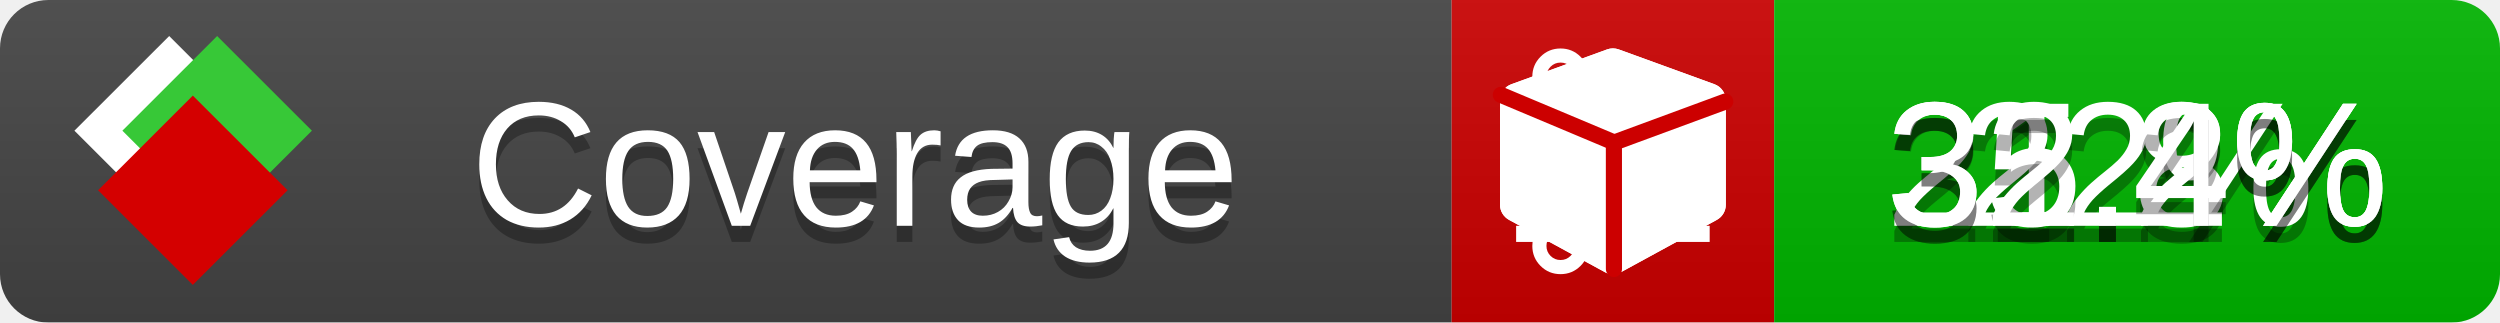
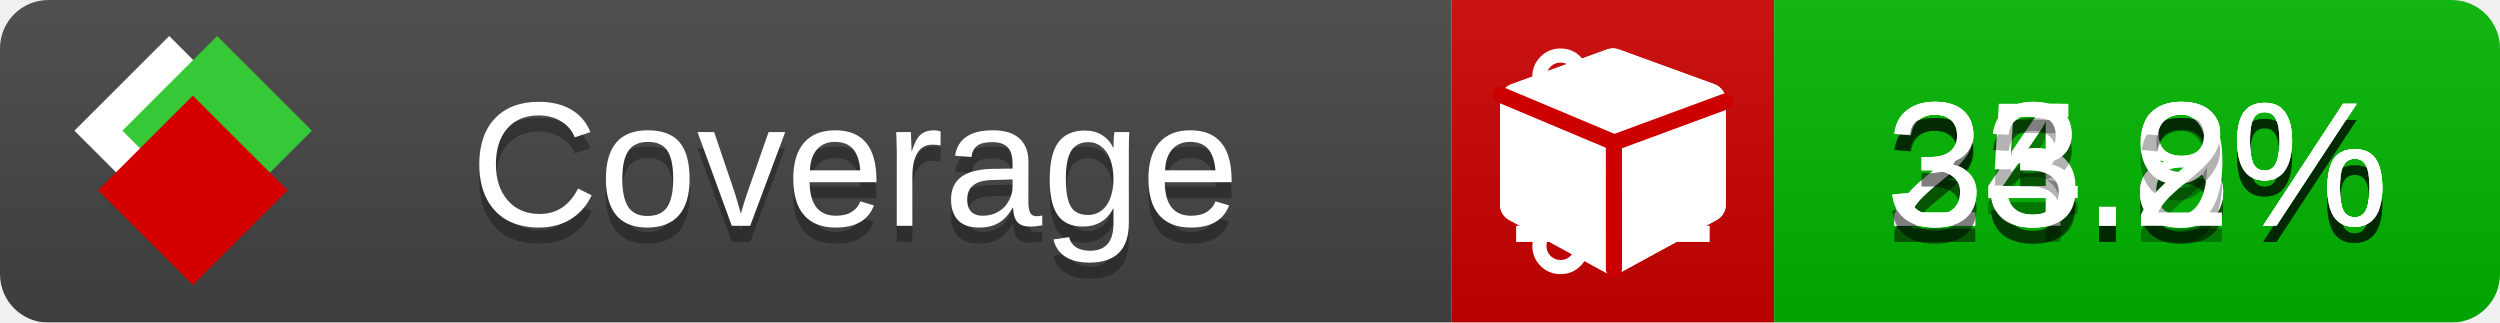
<svg xmlns="http://www.w3.org/2000/svg" xmlns:xlink="http://www.w3.org/1999/xlink" width="155" height="20">
  <style type="text/css">
          
            @keyframes fade1 {
                0% { visibility: visible; opacity: 1; }
               23% { visibility: visible; opacity: 1; }
               25% { visibility: hidden; opacity: 0; }
               48% { visibility: hidden; opacity: 0; }
               50% { visibility: hidden; opacity: 0; }
               73% { visibility: hidden; opacity: 0; }
               75% { visibility: hidden; opacity: 0; }
               98% { visibility: hidden; opacity: 0; }
              100% { visibility: visible; opacity: 1; }
            }
            @keyframes fade2 {
                0% { visibility: hidden; opacity: 0; }
               23% { visibility: hidden; opacity: 0; }
               25% { visibility: visible; opacity: 1; }
               48% { visibility: visible; opacity: 1; }
               50% { visibility: hidden; opacity: 0; }
               73% { visibility: hidden; opacity: 0; }
               75% { visibility: hidden; opacity: 0; }
               98% { visibility: hidden; opacity: 0; }
              100% { visibility: hidden; opacity: 0; }
            }
            @keyframes fade3 {
                0% { visibility: hidden; opacity: 0; }
               23% { visibility: hidden; opacity: 0; }
               25% { visibility: hidden; opacity: 0; }
               48% { visibility: hidden; opacity: 0; }
               50% { visibility: visible; opacity: 1; }
               73% { visibility: visible; opacity: 1; }
               75% { visibility: hidden; opacity: 0; }
               98% { visibility: hidden; opacity: 0; }
              100% { visibility: hidden; opacity: 0; }
            }
            @keyframes fade4 {
                0% { visibility: hidden; opacity: 0; }
               23% { visibility: hidden; opacity: 0; }
               25% { visibility: hidden; opacity: 0; }
               48% { visibility: hidden; opacity: 0; }
               50% { visibility: hidden; opacity: 0; }
               73% { visibility: hidden; opacity: 0; }
               75% { visibility: visible; opacity: 1; }
               98% { visibility: visible; opacity: 1; }
              100% { visibility: hidden; opacity: 0; }
            }
            .linecoverage {
                animation-duration: 15s;
                animation-name: fade1;
                animation-iteration-count: infinite;
            }
            .branchcoverage {
                animation-duration: 15s;
                animation-name: fade2;
                animation-iteration-count: infinite;
            }
            .methodcoverage {
                animation-duration: 15s;
                animation-name: fade3;
                animation-iteration-count: infinite;
            }
            .fullmethodcoverage {
                animation-duration: 15s;
                animation-name: fade4;
                animation-iteration-count: infinite;
            }
          
    </style>
  <defs>
    <linearGradient id="gradient" x2="0" y2="100%">
      <stop offset="0" stop-color="#bbb" stop-opacity=".1" />
      <stop offset="1" stop-opacity=".1" />
    </linearGradient>
    <linearGradient id="c">
      <stop offset="0" stop-color="#d40000" />
      <stop offset="1" stop-color="#ff2a2a" />
    </linearGradient>
    <linearGradient id="a">
      <stop offset="0" stop-color="#e0e0de" />
      <stop offset="1" stop-color="#fff" />
    </linearGradient>
    <linearGradient id="b">
      <stop offset="0" stop-color="#37c837" />
      <stop offset="1" stop-color="#217821" />
    </linearGradient>
    <linearGradient xlink:href="#a" id="e" x1="106.44" x2="69.96" y1="-11.96" y2="-46.84" gradientTransform="matrix(-.8426 -.00045 -.00045 -.8426 -94.27 -75.82)" gradientUnits="userSpaceOnUse" />
    <linearGradient xlink:href="#b" id="f" x1="56.19" x2="77.97" y1="-23.45" y2="10.62" gradientTransform="matrix(.8426 .00045 .00045 .8426 94.27 75.82)" gradientUnits="userSpaceOnUse" />
    <linearGradient xlink:href="#c" id="g" x1="79.98" x2="132.9" y1="10.79" y2="10.79" gradientTransform="matrix(.8426 .00045 .00045 .8426 94.27 75.82)" gradientUnits="userSpaceOnUse" />
    <mask id="mask">
      <rect width="155" height="20" rx="3" fill="#fff" />
    </mask>
    <g id="icon" transform="matrix(.04486 0 0 .04481 -.48 -.63)">
      <rect width="52.92" height="52.92" x="-109.72" y="-27.13" fill="url(#e)" transform="rotate(-135)" />
      <rect width="52.92" height="52.92" x="70.19" y="-39.18" fill="url(#f)" transform="rotate(45)" />
      <rect width="52.92" height="52.92" x="80.05" y="-15.74" fill="url(#g)" transform="rotate(45)" />
    </g>
  </defs>
  <g mask="url(#mask)">
    <rect x="0" y="0" width="90" height="20" fill="#444" />
    <rect x="90" y="0" width="20" height="20" fill="#c00" />
    <rect x="110" y="0" width="45" height="20" fill="#00B600" />
    <rect x="0" y="0" width="155" height="20" fill="url(#gradient)" />
  </g>
  <g>
    <path class="linecoverage" stroke="#fff" d="M94 6.5 h12 M94 10.5 h12 M94 14.5 h12" />
    <path class="branchcoverage" fill="#fff" d="m 97.628,15.247 q 0,-0.364 -0.255,-0.619 -0.255,-0.255 -0.619,-0.255 -0.364,0 -0.619,0.255 -0.255,0.255 -0.255,0.619 0,0.364 0.255,0.619 0.255,0.255 0.619,0.255 0.364,0 0.619,-0.255 0.255,-0.255 0.255,-0.619 z m 0,-10.493 q 0,-0.364 -0.255,-0.619 -0.255,-0.255 -0.619,-0.255 -0.364,0 -0.619,0.255 -0.255,0.255 -0.255,0.619 0,0.364 0.255,0.619 0.255,0.255 0.619,0.255 0.364,0 0.619,-0.255 0.255,-0.255 0.255,-0.619 z m 5.83,1.166 q 0,-0.364 -0.255,-0.619 -0.255,-0.255 -0.619,-0.255 -0.364,0 -0.619,0.255 -0.255,0.255 -0.255,0.619 0,0.364 0.255,0.619 0.255,0.255 0.619,0.255 0.364,0 0.619,-0.255 0.255,-0.255 0.255,-0.619 z m 0.874,0 q 0,0.474 -0.237,0.879 -0.237,0.405 -0.638,0.633 -0.018,2.614 -2.059,3.771 -0.619,0.346 -1.849,0.738 -1.166,0.364 -1.544,0.647 -0.378,0.282 -0.378,0.911 l 0,0.237 q 0.401,0.228 0.638,0.633 0.237,0.405 0.237,0.879 0,0.729 -0.51,1.239 -0.51,0.51 -1.239,0.51 -0.729,0 -1.239,-0.51 -0.51,-0.51 -0.51,-1.239 0,-0.474 0.237,-0.879 0.237,-0.405 0.638,-0.633 l 0,-7.469 q -0.401,-0.228 -0.638,-0.633 -0.237,-0.405 -0.237,-0.879 0,-0.729 0.51,-1.239 0.51,-0.51 1.239,-0.51 0.729,0 1.239,0.51 0.51,0.51 0.51,1.239 0,0.474 -0.237,0.879 -0.237,0.405 -0.638,0.633 l 0,4.527 q 0.492,-0.237 1.403,-0.519 0.501,-0.155 0.797,-0.269 0.296,-0.114 0.642,-0.282 0.346,-0.169 0.537,-0.36 0.191,-0.191 0.369,-0.465 0.178,-0.273 0.255,-0.633 0.077,-0.36 0.077,-0.833 -0.401,-0.228 -0.638,-0.633 -0.237,-0.405 -0.237,-0.879 0,-0.729 0.51,-1.239 0.51,-0.51 1.239,-0.51 0.729,0 1.239,0.51 0.51,0.51 0.51,1.239 z" />
    <path class="methodcoverage" fill="#fff" d="m 100.538,15.629 5.385,-2.936 v -5.351 l -5.385,1.96 z M 100,8.351 105.873,6.214 100,4.077 94.127,6.214 Z m 7,-2.12 v 6.462 q 0,0.294 -0.151,0.547 -0.151,0.252 -0.412,0.395 l -5.923,3.231 q -0.236,0.135 -0.513,0.135 -0.278,0 -0.513,-0.135 l -5.923,-3.231 Q 93.303,13.492 93.151,13.239 93,12.987 93,12.692 v -6.462 q 0,-0.337 0.194,-0.614 0.194,-0.278 0.513,-0.395 l 5.923,-2.154 q 0.185,-0.067 0.37,-0.067 0.185,0 0.37,0.067 l 5.923,2.154 q 0.32,0.118 0.513,0.395 Q 107,5.894 107,6.231 Z" />
    <path class="fullmethodcoverage" fill="#fff" d="m 107,6.231 v 6.462 c 0,0.196 -0.051,0.379 -0.151,0.547 -0.101,0.168 -0.238,0.3 -0.412,0.395 l -5.923,3.231 c -0.157,0.09 -0.328,0.135 -0.513,0.135 -0.185,0 -0.356,-0.045 -0.513,-0.135 l -5.923,-3.231 C 93.39,13.539 93.252,13.407 93.151,13.239 93.05,13.071 93,12.889 93,12.692 v -6.462 c 0,-0.224 0.065,-0.429 0.194,-0.614 0.129,-0.185 0.3,-0.317 0.513,-0.395 l 5.923,-2.154 c 0.123,-0.045 0.247,-0.067 0.37,-0.067 0.123,0 0.247,0.022 0.37,0.067 l 5.923,2.154 c 0.213,0.079 0.384,0.21 0.513,0.395 0.129,0.185 0.194,0.39 0.194,0.614 z" />
    <path class="fullmethodcoverage" style="fill:none;stroke:#cc0000;stroke-width:1;stroke-linecap:round;stroke-dasharray:none;stroke-opacity:1" d="m 100.064,16.677 -0.002,-7.833 6.906,-2.547" />
    <path class="fullmethodcoverage" style="fill:none;stroke:#cc0000;stroke-width:1;stroke-linecap:round;stroke-dasharray:none;stroke-opacity:1" d="M 99.914,8.765 93.052,5.882" />
  </g>
  <g fill="#fff" text-anchor="middle" font-family="Verdana,Arial,Geneva,sans-serif" font-size="11">
    <a xlink:href="https://github.com/danielpalme/ReportGenerator" target="_top">
      <use xlink:href="#icon" transform="translate(3,1) scale(3.5)" />
    </a>
    <text x="53" y="15" fill="#010101" fill-opacity=".3">Coverage</text>
    <text x="53" y="14" fill="#fff">Coverage</text>
-     <text class="linecoverage" x="132.5" y="15" fill="#010101" fill-opacity=".3">21.8%</text>
-     <text class="linecoverage" x="132.5" y="14">21.8%</text>
-     <text class="branchcoverage" x="132.5" y="15" fill="#010101" fill-opacity=".3">22%</text>
-     <text class="branchcoverage" x="132.5" y="14">22%</text>
-     <text class="methodcoverage" x="132.5" y="15" fill="#010101" fill-opacity=".3">35.2%</text>
-     <text class="methodcoverage" x="132.5" y="14">35.2%</text>
-     <text class="fullmethodcoverage" x="132.5" y="15" fill="#010101" fill-opacity=".3">32.4%</text>
-     <text class="fullmethodcoverage" x="132.5" y="14">32.4%</text>
+     <text class="linecoverage" x="132.5" y="15" fill="#010101" fill-opacity=".3">23.8%</text>
+     <text class="linecoverage" x="132.5" y="14">23.8%</text>
+     <text class="branchcoverage" x="132.5" y="15" fill="#010101" fill-opacity=".3">24.8%</text>
+     <text class="branchcoverage" x="132.5" y="14">24.8%</text>
+     <text class="methodcoverage" x="132.5" y="15" fill="#010101" fill-opacity=".3">35.9%</text>
+     <text class="methodcoverage" x="132.5" y="14">35.9%</text>
+     <text class="fullmethodcoverage" x="132.5" y="15" fill="#010101" fill-opacity=".3">33.2%</text>
+     <text class="fullmethodcoverage" x="132.5" y="14">33.2%</text>
  </g>
  <g>
    <rect class="linecoverage" x="90" y="0" width="65" height="20" fill-opacity="0" />
    <rect class="branchcoverage" x="90" y="0" width="65" height="20" fill-opacity="0" />
    <rect class="methodcoverage" x="90" y="0" width="65" height="20" fill-opacity="0" />
    <rect class="fullmethodcoverage" x="90" y="0" width="65" height="20" fill-opacity="0" />
  </g>
</svg>
